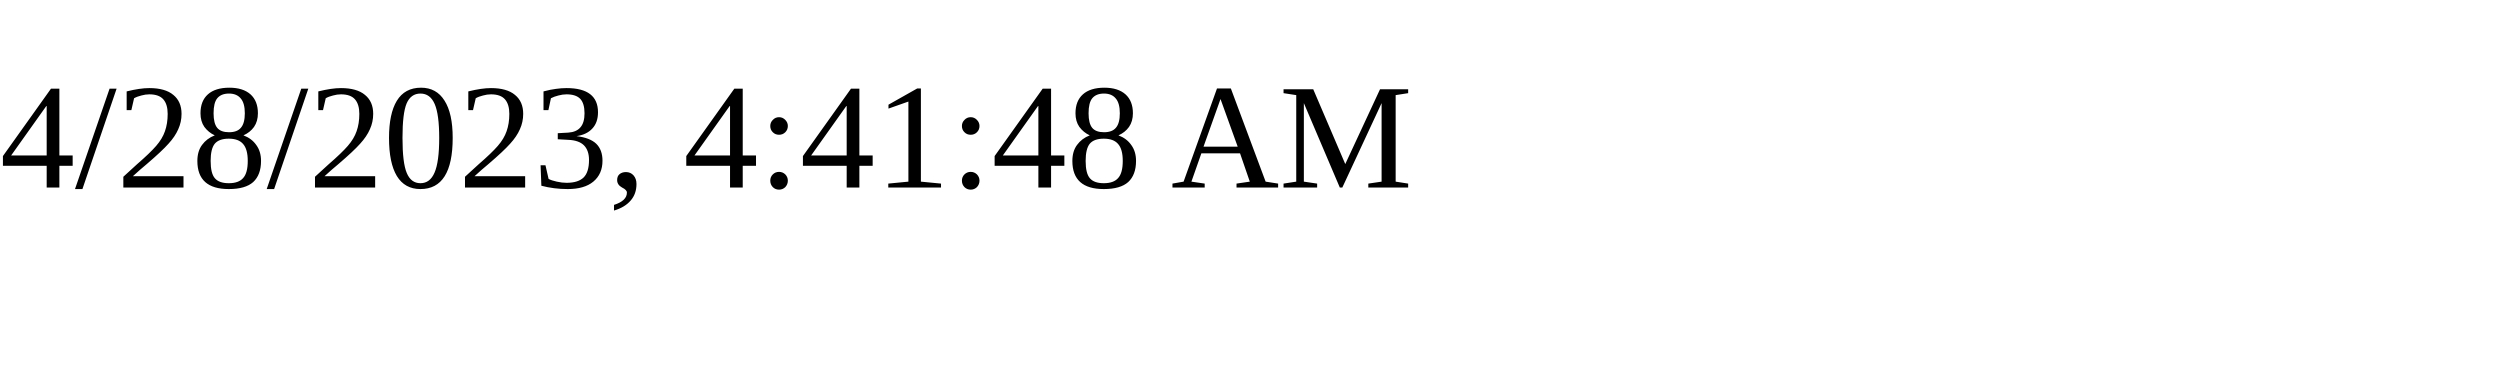
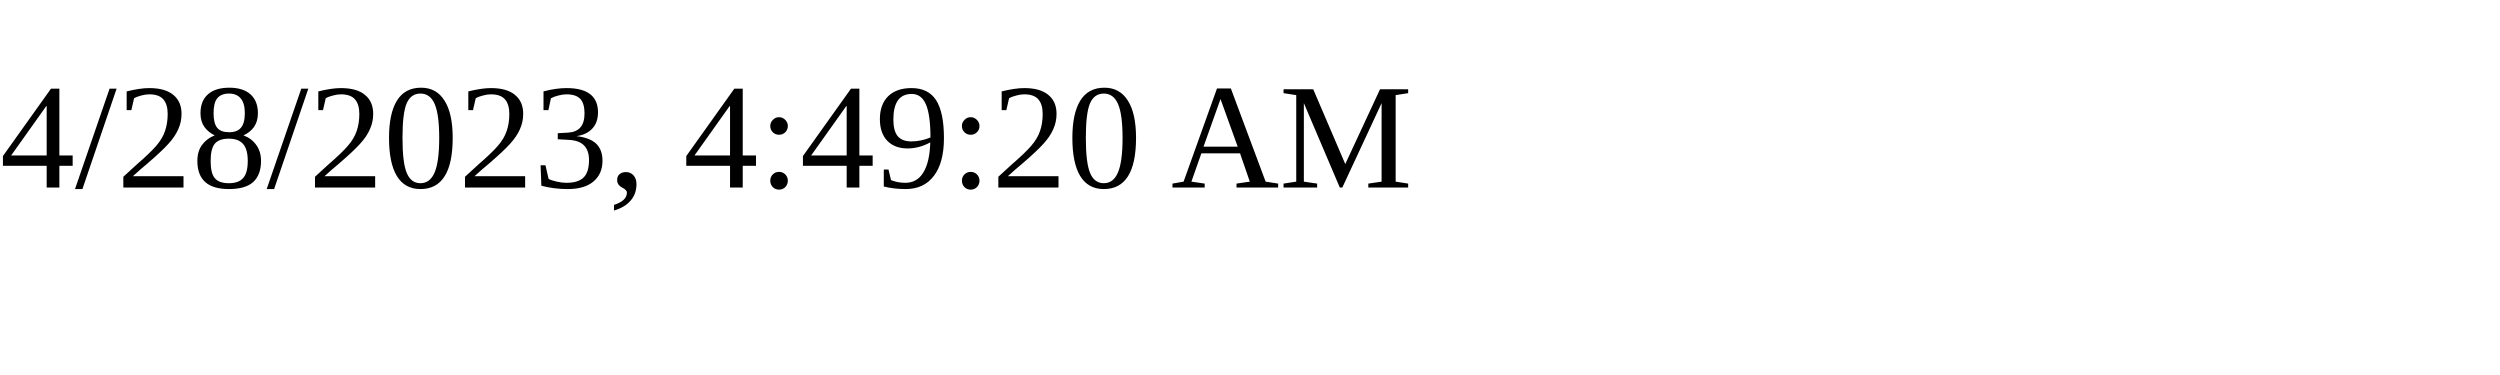
<svg xmlns="http://www.w3.org/2000/svg" height="30" width="200">
-   <text x="0" y="15">4/28/2023, 4:41:48 AM</text>
+   <text x="0" y="15">4/28/2023, 4:49:20 AM</text>
</svg>
